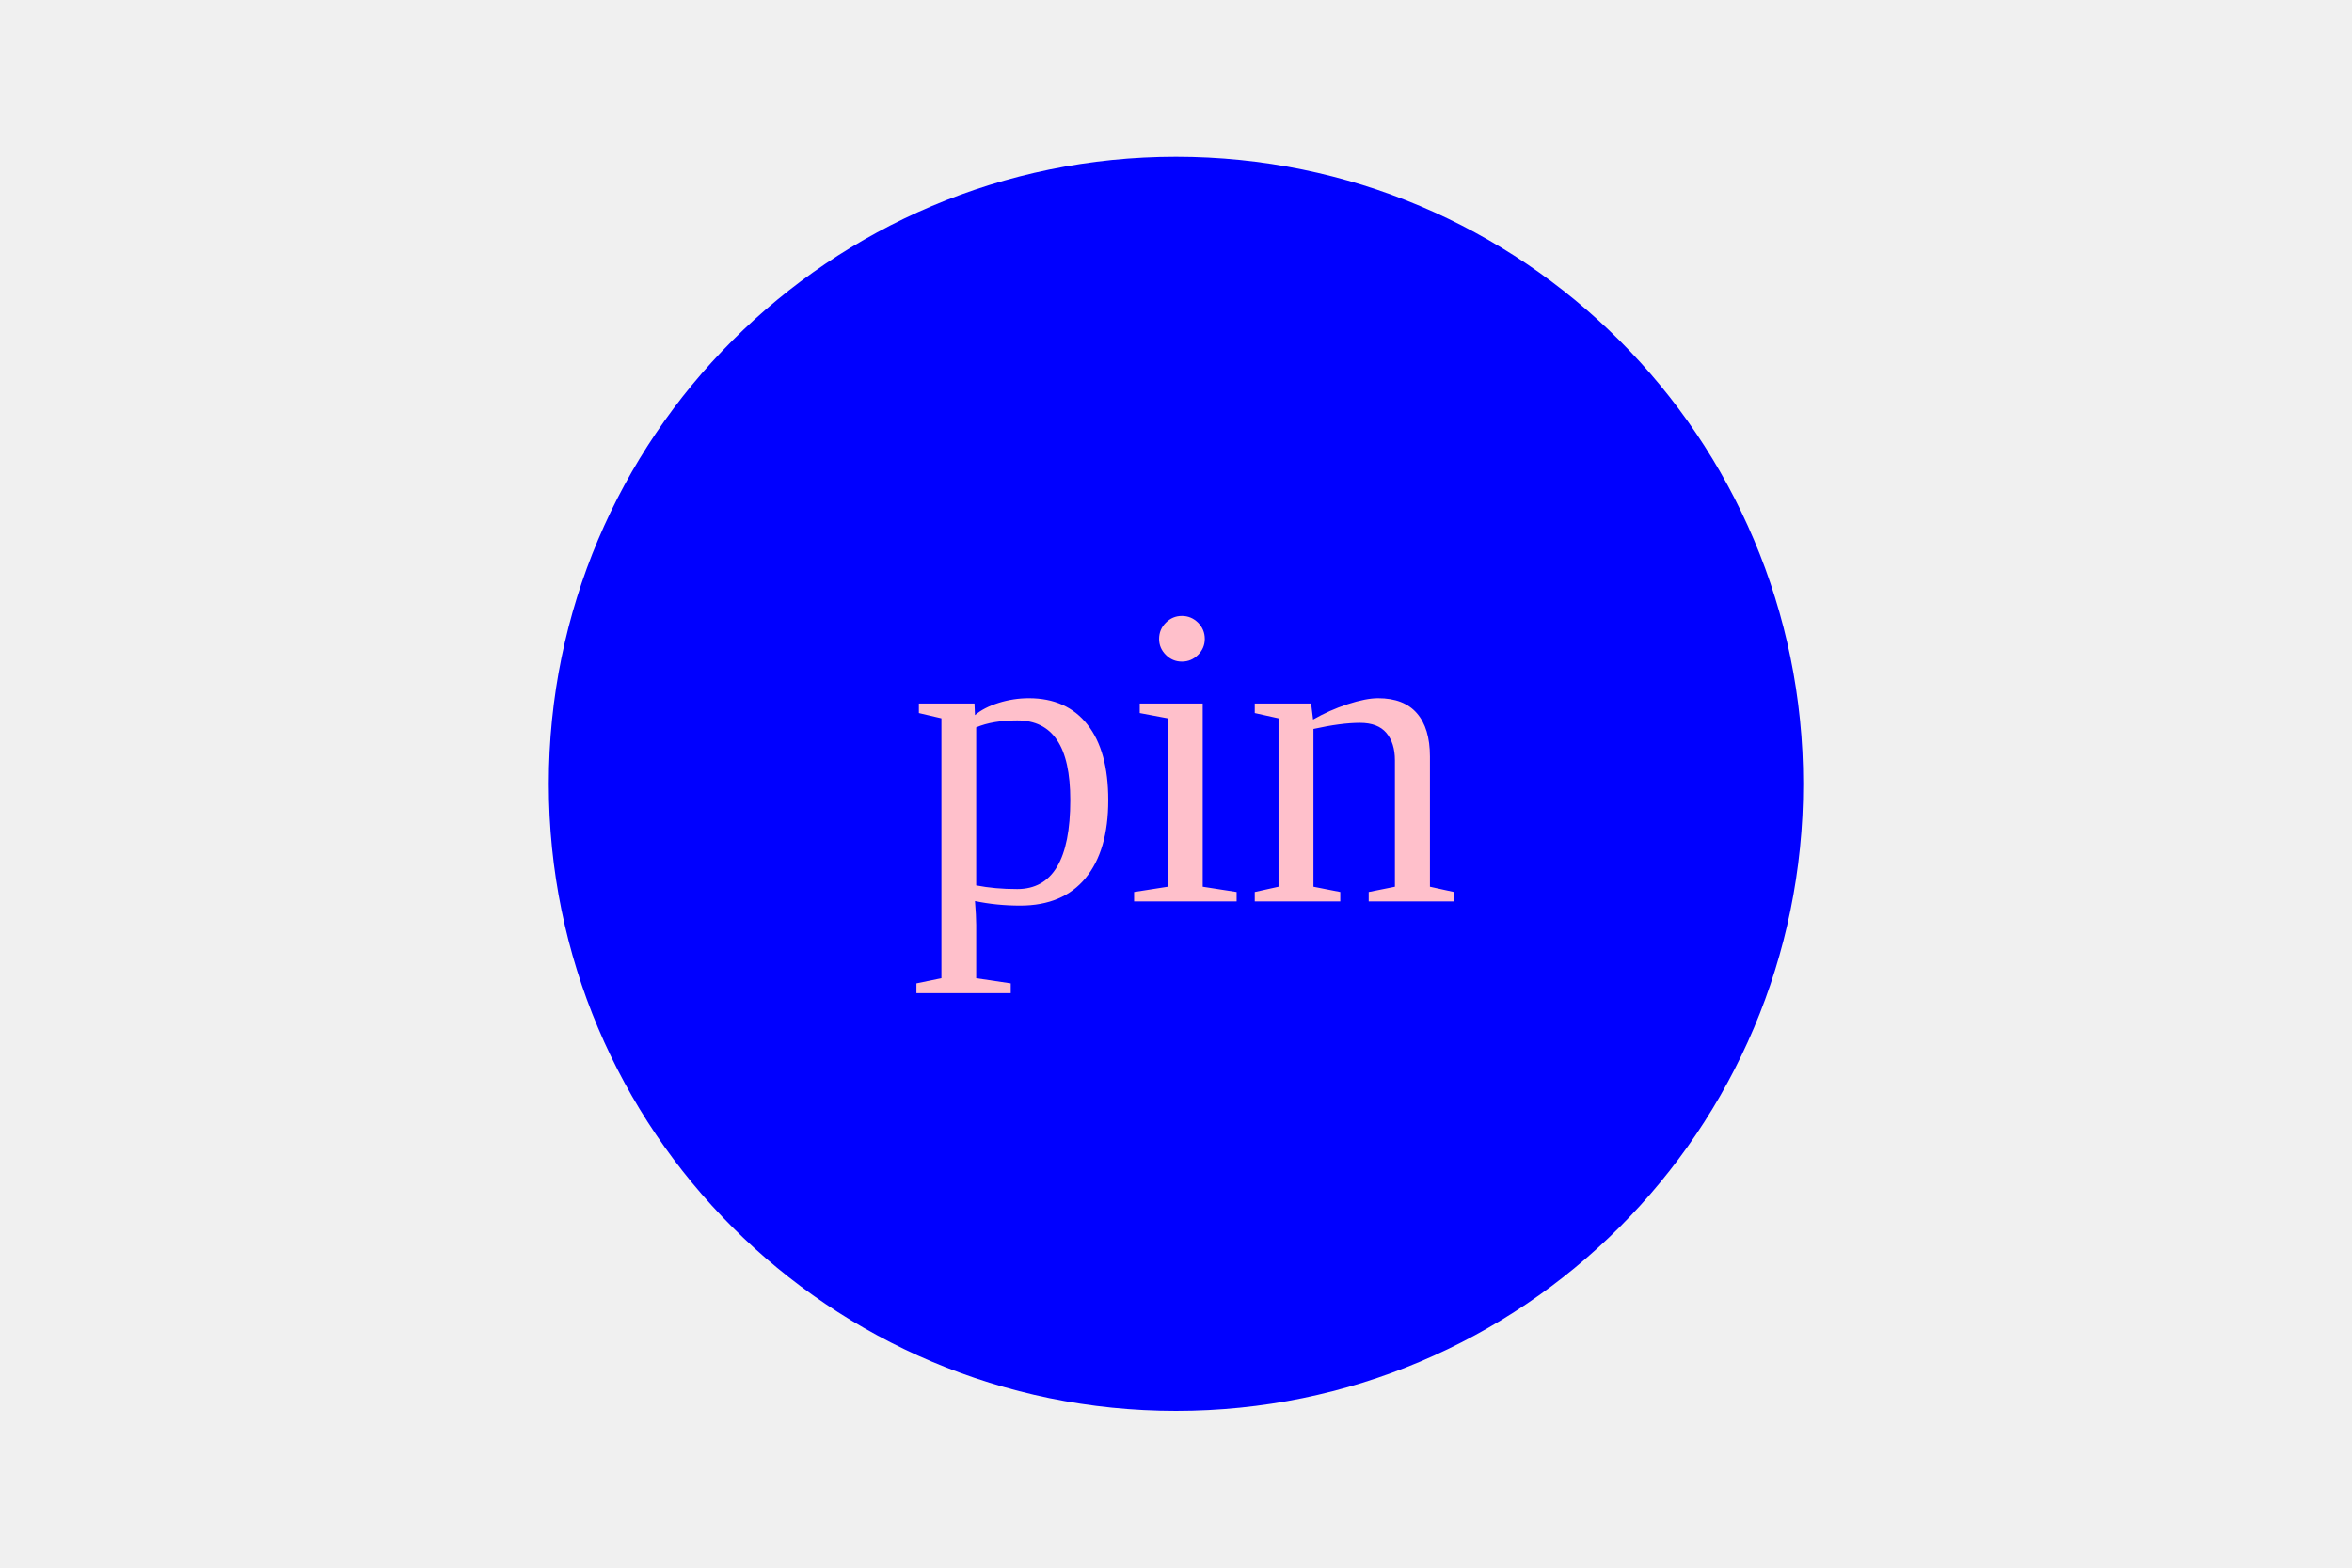
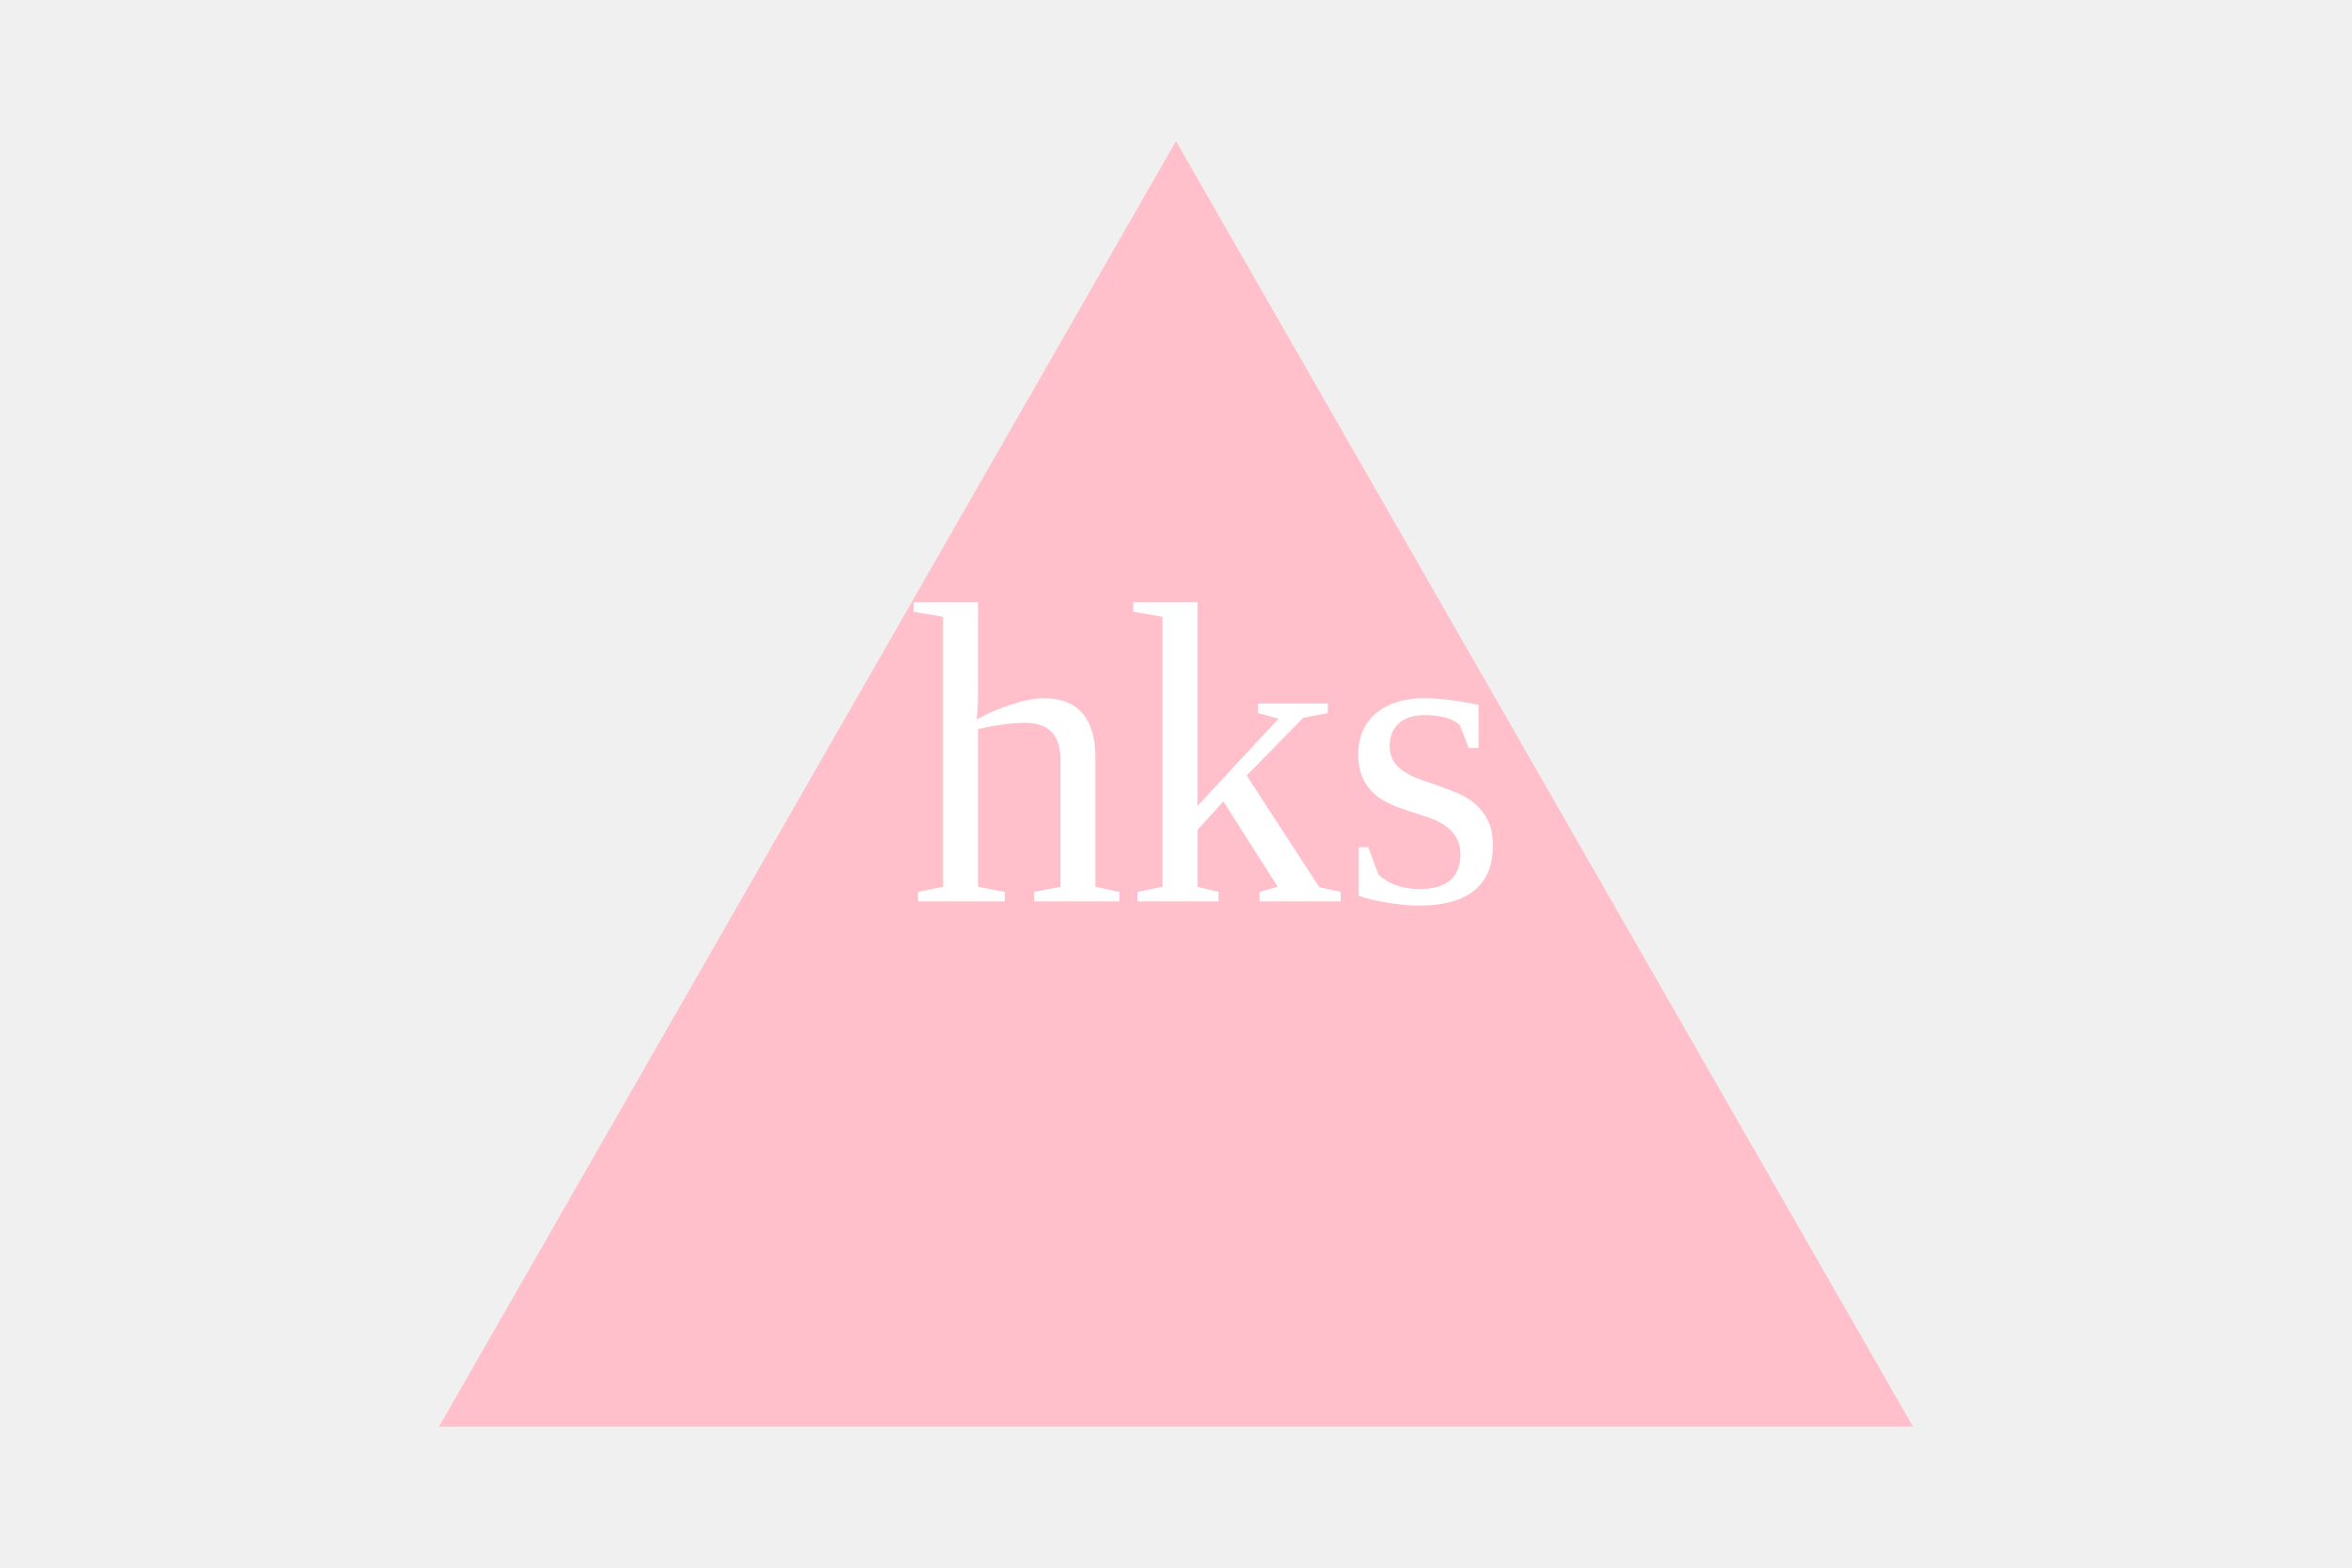
<svg xmlns="http://www.w3.org/2000/svg" width="300" height="200">
-   <circle cx="150" cy="100" r="80" fill="blue" />
-   <text x="116" y="115" font-size="55" fill="pink">
-   pin
+   <polygon points="150,18 244,182 56,182" fill="pink" />
+   <text x="116" y="115" font-size="55" fill="white">
+   hks
  </text>
</svg>
